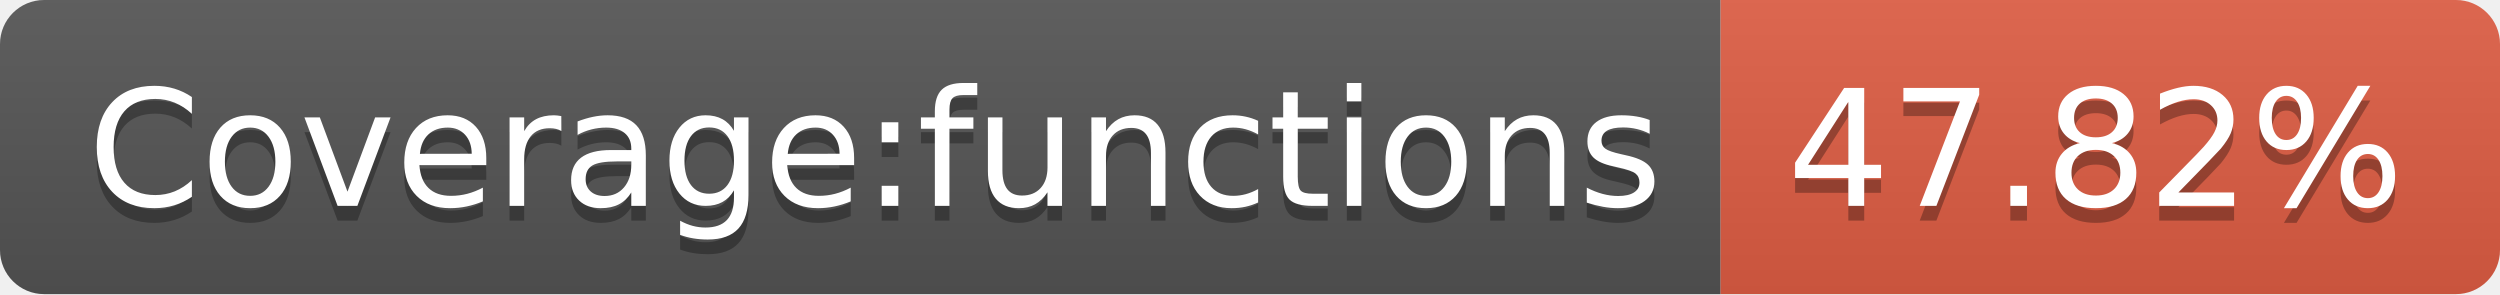
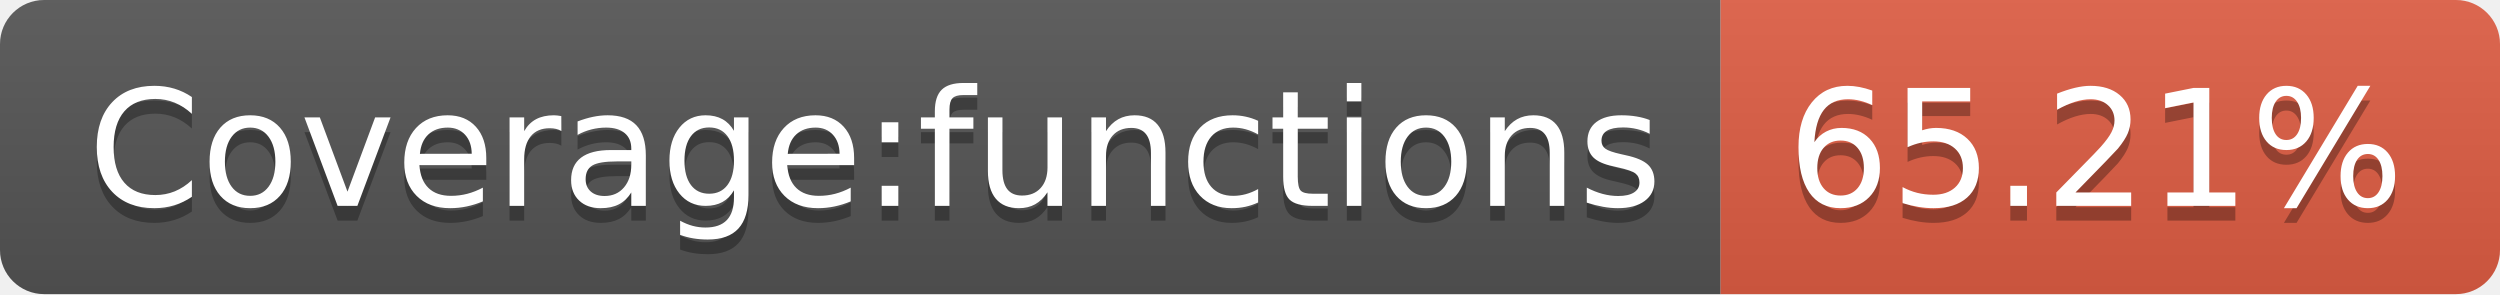
- <svg xmlns="http://www.w3.org/2000/svg" width="170" height="20" role="img" aria-label="Coverage:functions: 47.82%">
+ <svg xmlns="http://www.w3.org/2000/svg" width="170" height="20" role="img" aria-label="Coverage:functions: 65.21%">
  <linearGradient id="s" x2="0" y2="100%">
    <stop offset="0" stop-color="#bbb" stop-opacity=".1" />
    <stop offset="1" stop-opacity=".1" />
  </linearGradient>
  <clipPath id="r">
    <rect width="170" height="20" rx="3" fill="#fff" />
  </clipPath>
  <g clip-path="url(#r)">
    <rect width="117" height="20" fill="#555" />
    <rect x="117" width="53" height="20" fill="#e05d44" />
    <rect width="170" height="20" fill="url(#s)" />
  </g>
  <g fill="#fff" text-anchor="middle" font-family="Verdana,Geneva,DejaVu Sans,sans-serif" text-rendering="geometricPrecision" font-size="110">
    <text aria-hidden="true" x="595" y="150" fill="#010101" fill-opacity=".3" transform="scale(.1)" textLength="1070">Coverage:functions</text>
    <text x="595" y="140" transform="scale(.1)" fill="#fff" textLength="1070">Coverage:functions</text>
-     <text aria-hidden="true" x="1425" y="150" fill="#010101" fill-opacity=".3" transform="scale(.1)" textLength="430">47.82%</text>
-     <text x="1425" y="140" transform="scale(.1)" fill="#fff" textLength="430">47.82%</text>
+     <text aria-hidden="true" x="1425" y="150" fill="#010101" fill-opacity=".3" transform="scale(.1)" textLength="430">65.21%</text>
+     <text x="1425" y="140" transform="scale(.1)" fill="#fff" textLength="430">65.21%</text>
  </g>
</svg>
